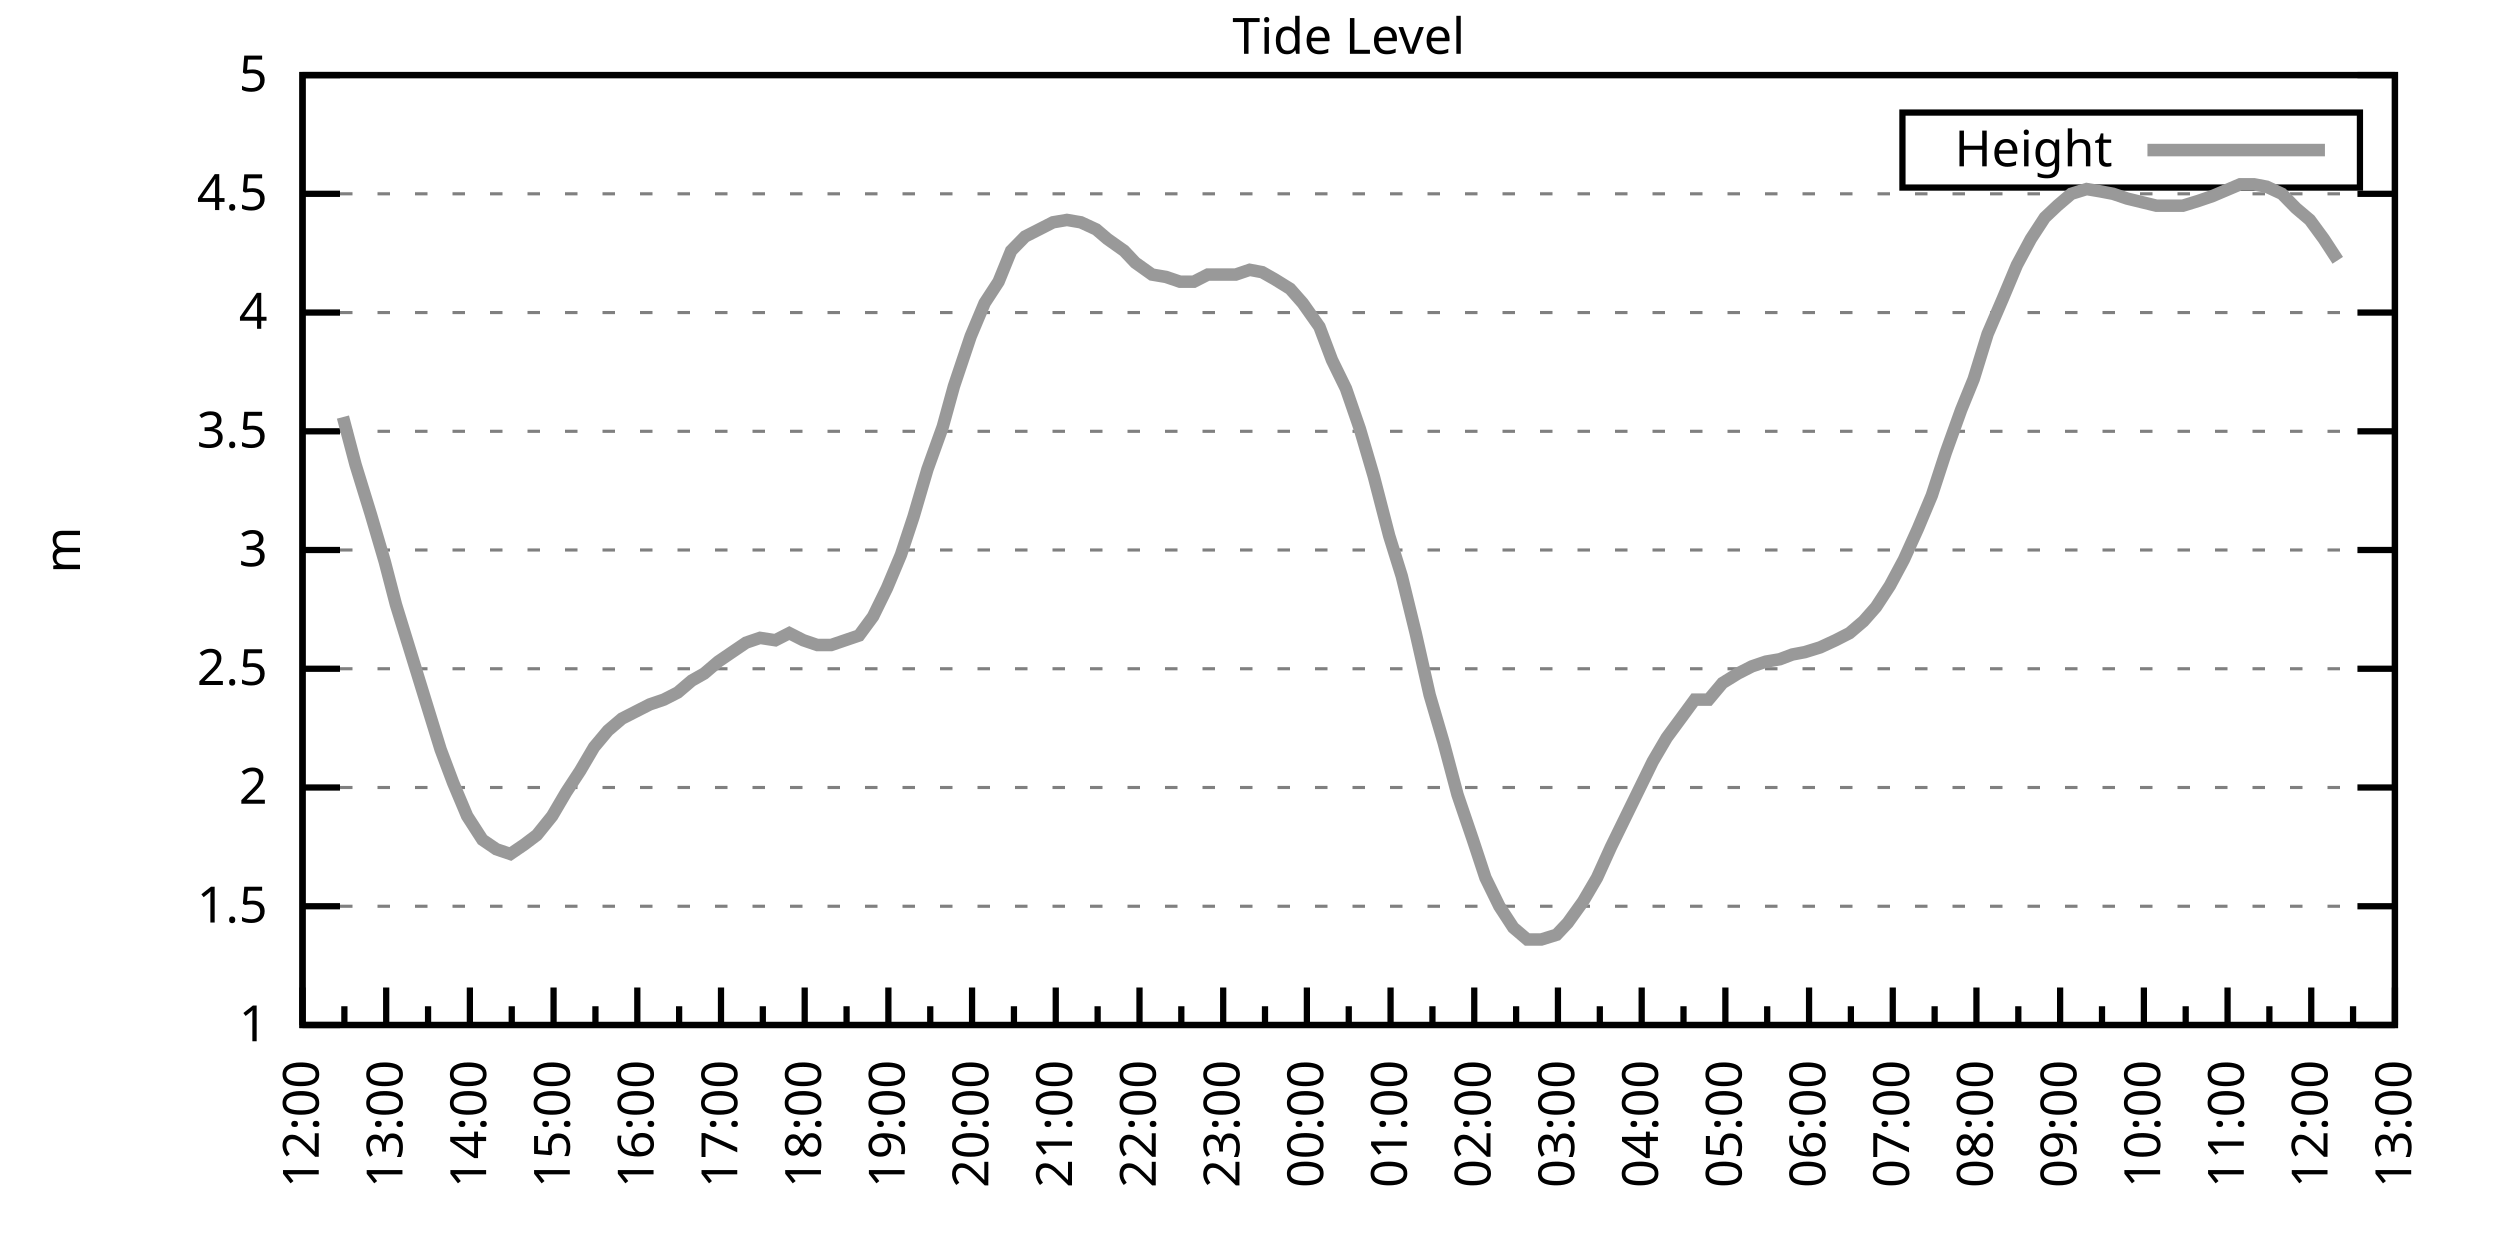
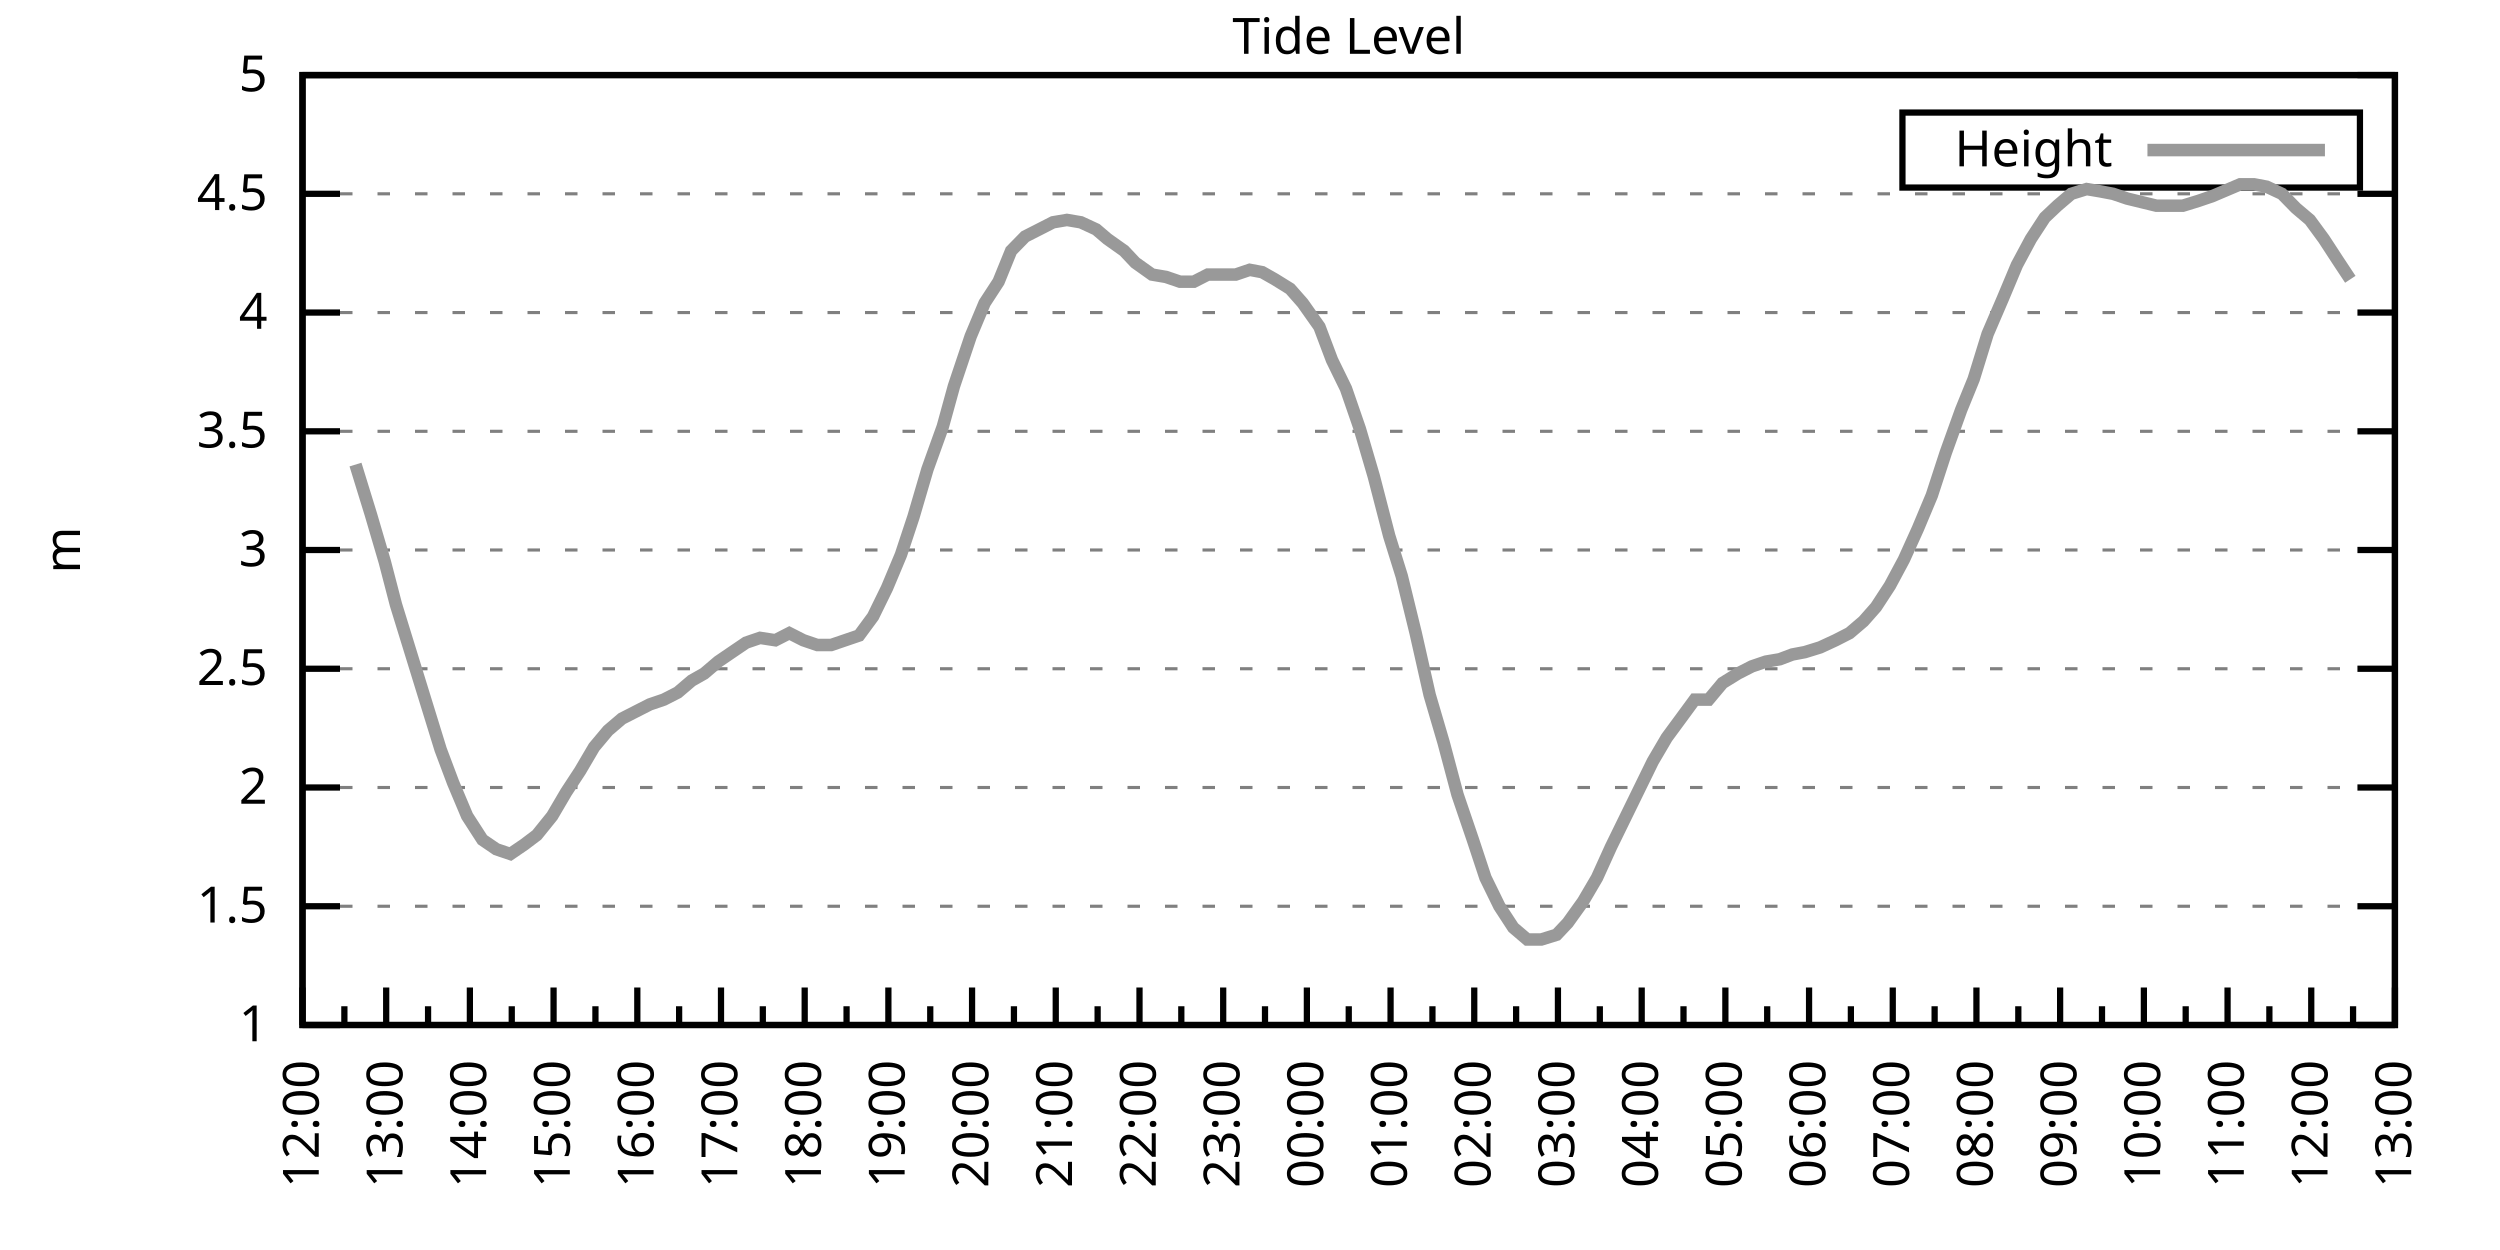
<svg xmlns="http://www.w3.org/2000/svg" xmlns:xlink="http://www.w3.org/1999/xlink" width="400" height="200" viewBox="0 0 400 200">
  <g id="gnuplot_canvas">
    <rect x="0" y="0" width="400" height="200" fill="none" />
    <defs>
      <circle id="gpDot" r="0.5" stroke-width="0.5" stroke="currentColor" />
      <path id="gpPt0" stroke-width="0.333" stroke="currentColor" d="M-1,0 h2 M0,-1 v2" />
      <path id="gpPt1" stroke-width="0.333" stroke="currentColor" d="M-1,-1 L1,1 M1,-1 L-1,1" />
      <path id="gpPt2" stroke-width="0.333" stroke="currentColor" d="M-1,0 L1,0 M0,-1 L0,1 M-1,-1 L1,1 M-1,1 L1,-1" />
      <rect id="gpPt3" stroke-width="0.333" stroke="currentColor" x="-1" y="-1" width="2" height="2" />
      <rect id="gpPt4" stroke-width="0.333" stroke="currentColor" fill="currentColor" x="-1" y="-1" width="2" height="2" />
      <circle id="gpPt5" stroke-width="0.333" stroke="currentColor" cx="0" cy="0" r="1" />
      <use xlink:href="#gpPt5" id="gpPt6" fill="currentColor" stroke="none" />
      <path id="gpPt7" stroke-width="0.333" stroke="currentColor" d="M0,-1.33 L-1.33,0.67 L1.33,0.67 z" />
      <use xlink:href="#gpPt7" id="gpPt8" fill="currentColor" stroke="none" />
      <use xlink:href="#gpPt7" id="gpPt9" stroke="currentColor" transform="rotate(180)" />
      <use xlink:href="#gpPt9" id="gpPt10" fill="currentColor" stroke="none" />
      <use xlink:href="#gpPt3" id="gpPt11" stroke="currentColor" transform="rotate(45)" />
      <use xlink:href="#gpPt11" id="gpPt12" fill="currentColor" stroke="none" />
      <path id="gpPt13" stroke-width="0.333" stroke="currentColor" d="M0,1.330 L1.265,0.411 L0.782,-1.067 L-0.782,-1.076 L-1.265,0.411 z" />
      <use xlink:href="#gpPt13" id="gpPt14" fill="currentColor" stroke="none" />
      <filter id="textbox" filterUnits="objectBoundingBox" x="0" y="0" height="1" width="1">
        <feFlood flood-color="white" flood-opacity="1" result="bgnd" />
        <feComposite in="SourceGraphic" in2="bgnd" operator="atop" />
      </filter>
      <filter id="greybox" filterUnits="objectBoundingBox" x="0" y="0" height="1" width="1">
        <feFlood flood-color="lightgrey" flood-opacity="1" result="grey" />
        <feComposite in="SourceGraphic" in2="grey" operator="atop" />
      </filter>
    </defs>
    <g fill="none" color="white" stroke="currentColor" stroke-width="1.00" stroke-linecap="butt" stroke-linejoin="miter">
</g>
    <g fill="none" color="black" stroke="currentColor" stroke-width="1.00" stroke-linecap="butt" stroke-linejoin="miter">
      <g stroke="none" shape-rendering="crispEdges">
        <polygon fill="rgb(255, 255, 255)" points="48.40,164.00 383.18,164.00 383.18,12.02 48.40,12.02 " />
      </g>
    </g>
    <g fill="none" color="black" stroke="currentColor" stroke-width="1.00" stroke-linecap="butt" stroke-linejoin="miter">
</g>
    <g fill="none" color="black" stroke="black" stroke-width="0.50" stroke-linecap="butt" stroke-linejoin="miter">
</g>
    <g fill="none" color="gray" stroke="currentColor" stroke-width="0.50" stroke-linecap="butt" stroke-linejoin="miter">
      <path stroke="gray" stroke-dasharray="2,4" class="gridline" d="M48.40,164.00 L383.19,164.00  " />
    </g>
    <g fill="none" color="gray" stroke="gray" stroke-width="1.00" stroke-linecap="butt" stroke-linejoin="miter">
</g>
    <g fill="none" color="black" stroke="currentColor" stroke-width="1.00" stroke-linecap="butt" stroke-linejoin="miter">
      <path stroke="black" d="M48.40,164.00 L54.40,164.00 M383.19,164.00 L377.19,164.00  " />
      <g transform="translate(42.80,166.60)" stroke="none" fill="black" font-family="Sans" font-size="8.00" text-anchor="end">
        <text>
          <tspan font-family="Sans"> 1</tspan>
        </text>
      </g>
    </g>
    <g fill="none" color="black" stroke="currentColor" stroke-width="1.00" stroke-linecap="butt" stroke-linejoin="miter">
</g>
    <g fill="none" color="black" stroke="black" stroke-width="0.50" stroke-linecap="butt" stroke-linejoin="miter">
</g>
    <g fill="none" color="gray" stroke="currentColor" stroke-width="0.50" stroke-linecap="butt" stroke-linejoin="miter">
      <path stroke="gray" stroke-dasharray="2,4" class="gridline" d="M48.40,145.00 L383.19,145.00  " />
    </g>
    <g fill="none" color="gray" stroke="gray" stroke-width="1.00" stroke-linecap="butt" stroke-linejoin="miter">
</g>
    <g fill="none" color="black" stroke="currentColor" stroke-width="1.00" stroke-linecap="butt" stroke-linejoin="miter">
      <path stroke="black" d="M48.40,145.00 L54.40,145.00 M383.19,145.00 L377.19,145.00  " />
      <g transform="translate(42.80,147.60)" stroke="none" fill="black" font-family="Sans" font-size="8.00" text-anchor="end">
        <text>
          <tspan font-family="Sans"> 1.5</tspan>
        </text>
      </g>
    </g>
    <g fill="none" color="black" stroke="currentColor" stroke-width="1.00" stroke-linecap="butt" stroke-linejoin="miter">
</g>
    <g fill="none" color="black" stroke="black" stroke-width="0.50" stroke-linecap="butt" stroke-linejoin="miter">
</g>
    <g fill="none" color="gray" stroke="currentColor" stroke-width="0.50" stroke-linecap="butt" stroke-linejoin="miter">
      <path stroke="gray" stroke-dasharray="2,4" class="gridline" d="M48.40,126.00 L383.19,126.00  " />
    </g>
    <g fill="none" color="gray" stroke="gray" stroke-width="1.00" stroke-linecap="butt" stroke-linejoin="miter">
</g>
    <g fill="none" color="black" stroke="currentColor" stroke-width="1.00" stroke-linecap="butt" stroke-linejoin="miter">
      <path stroke="black" d="M48.40,126.00 L54.40,126.00 M383.19,126.00 L377.19,126.00  " />
      <g transform="translate(42.80,128.60)" stroke="none" fill="black" font-family="Sans" font-size="8.00" text-anchor="end">
        <text>
          <tspan font-family="Sans"> 2</tspan>
        </text>
      </g>
    </g>
    <g fill="none" color="black" stroke="currentColor" stroke-width="1.00" stroke-linecap="butt" stroke-linejoin="miter">
</g>
    <g fill="none" color="black" stroke="black" stroke-width="0.50" stroke-linecap="butt" stroke-linejoin="miter">
</g>
    <g fill="none" color="gray" stroke="currentColor" stroke-width="0.50" stroke-linecap="butt" stroke-linejoin="miter">
      <path stroke="gray" stroke-dasharray="2,4" class="gridline" d="M48.40,107.00 L383.19,107.00  " />
    </g>
    <g fill="none" color="gray" stroke="gray" stroke-width="1.00" stroke-linecap="butt" stroke-linejoin="miter">
</g>
    <g fill="none" color="black" stroke="currentColor" stroke-width="1.00" stroke-linecap="butt" stroke-linejoin="miter">
      <path stroke="black" d="M48.40,107.00 L54.40,107.00 M383.19,107.00 L377.19,107.00  " />
      <g transform="translate(42.80,109.60)" stroke="none" fill="black" font-family="Sans" font-size="8.00" text-anchor="end">
        <text>
          <tspan font-family="Sans"> 2.5</tspan>
        </text>
      </g>
    </g>
    <g fill="none" color="black" stroke="currentColor" stroke-width="1.00" stroke-linecap="butt" stroke-linejoin="miter">
</g>
    <g fill="none" color="black" stroke="black" stroke-width="0.50" stroke-linecap="butt" stroke-linejoin="miter">
</g>
    <g fill="none" color="gray" stroke="currentColor" stroke-width="0.50" stroke-linecap="butt" stroke-linejoin="miter">
      <path stroke="gray" stroke-dasharray="2,4" class="gridline" d="M48.40,88.00 L383.19,88.00  " />
    </g>
    <g fill="none" color="gray" stroke="gray" stroke-width="1.00" stroke-linecap="butt" stroke-linejoin="miter">
</g>
    <g fill="none" color="black" stroke="currentColor" stroke-width="1.00" stroke-linecap="butt" stroke-linejoin="miter">
      <path stroke="black" d="M48.40,88.00 L54.40,88.00 M383.19,88.00 L377.19,88.00  " />
      <g transform="translate(42.80,90.60)" stroke="none" fill="black" font-family="Sans" font-size="8.00" text-anchor="end">
        <text>
          <tspan font-family="Sans"> 3</tspan>
        </text>
      </g>
    </g>
    <g fill="none" color="black" stroke="currentColor" stroke-width="1.00" stroke-linecap="butt" stroke-linejoin="miter">
</g>
    <g fill="none" color="black" stroke="black" stroke-width="0.50" stroke-linecap="butt" stroke-linejoin="miter">
</g>
    <g fill="none" color="gray" stroke="currentColor" stroke-width="0.50" stroke-linecap="butt" stroke-linejoin="miter">
      <path stroke="gray" stroke-dasharray="2,4" class="gridline" d="M48.40,69.01 L383.19,69.01  " />
    </g>
    <g fill="none" color="gray" stroke="gray" stroke-width="1.00" stroke-linecap="butt" stroke-linejoin="miter">
</g>
    <g fill="none" color="black" stroke="currentColor" stroke-width="1.00" stroke-linecap="butt" stroke-linejoin="miter">
      <path stroke="black" d="M48.40,69.01 L54.40,69.01 M383.19,69.01 L377.19,69.01  " />
      <g transform="translate(42.80,71.61)" stroke="none" fill="black" font-family="Sans" font-size="8.00" text-anchor="end">
        <text>
          <tspan font-family="Sans"> 3.5</tspan>
        </text>
      </g>
    </g>
    <g fill="none" color="black" stroke="currentColor" stroke-width="1.00" stroke-linecap="butt" stroke-linejoin="miter">
</g>
    <g fill="none" color="black" stroke="black" stroke-width="0.50" stroke-linecap="butt" stroke-linejoin="miter">
</g>
    <g fill="none" color="gray" stroke="currentColor" stroke-width="0.50" stroke-linecap="butt" stroke-linejoin="miter">
      <path stroke="gray" stroke-dasharray="2,4" class="gridline" d="M48.40,50.01 L383.19,50.01  " />
    </g>
    <g fill="none" color="gray" stroke="gray" stroke-width="1.00" stroke-linecap="butt" stroke-linejoin="miter">
</g>
    <g fill="none" color="black" stroke="currentColor" stroke-width="1.00" stroke-linecap="butt" stroke-linejoin="miter">
      <path stroke="black" d="M48.40,50.01 L54.40,50.01 M383.19,50.01 L377.19,50.01  " />
      <g transform="translate(42.80,52.61)" stroke="none" fill="black" font-family="Sans" font-size="8.00" text-anchor="end">
        <text>
          <tspan font-family="Sans"> 4</tspan>
        </text>
      </g>
    </g>
    <g fill="none" color="black" stroke="currentColor" stroke-width="1.00" stroke-linecap="butt" stroke-linejoin="miter">
</g>
    <g fill="none" color="black" stroke="black" stroke-width="0.50" stroke-linecap="butt" stroke-linejoin="miter">
</g>
    <g fill="none" color="gray" stroke="currentColor" stroke-width="0.50" stroke-linecap="butt" stroke-linejoin="miter">
      <path stroke="gray" stroke-dasharray="2,4" class="gridline" d="M48.40,31.01 L383.19,31.01  " />
    </g>
    <g fill="none" color="gray" stroke="gray" stroke-width="1.00" stroke-linecap="butt" stroke-linejoin="miter">
</g>
    <g fill="none" color="black" stroke="currentColor" stroke-width="1.00" stroke-linecap="butt" stroke-linejoin="miter">
      <path stroke="black" d="M48.40,31.01 L54.40,31.01 M383.19,31.01 L377.19,31.01  " />
      <g transform="translate(42.80,33.61)" stroke="none" fill="black" font-family="Sans" font-size="8.00" text-anchor="end">
        <text>
          <tspan font-family="Sans"> 4.5</tspan>
        </text>
      </g>
    </g>
    <g fill="none" color="black" stroke="currentColor" stroke-width="1.00" stroke-linecap="butt" stroke-linejoin="miter">
</g>
    <g fill="none" color="black" stroke="black" stroke-width="0.50" stroke-linecap="butt" stroke-linejoin="miter">
</g>
    <g fill="none" color="gray" stroke="currentColor" stroke-width="0.50" stroke-linecap="butt" stroke-linejoin="miter">
      <path stroke="gray" stroke-dasharray="2,4" class="gridline" d="M48.40,12.01 L383.19,12.01  " />
    </g>
    <g fill="none" color="gray" stroke="gray" stroke-width="1.00" stroke-linecap="butt" stroke-linejoin="miter">
</g>
    <g fill="none" color="black" stroke="currentColor" stroke-width="1.00" stroke-linecap="butt" stroke-linejoin="miter">
      <path stroke="black" d="M48.40,12.01 L54.40,12.01 M383.19,12.01 L377.19,12.01  " />
      <g transform="translate(42.80,14.61)" stroke="none" fill="black" font-family="Sans" font-size="8.00" text-anchor="end">
        <text>
          <tspan font-family="Sans"> 5</tspan>
        </text>
      </g>
    </g>
    <g fill="none" color="black" stroke="currentColor" stroke-width="1.00" stroke-linecap="butt" stroke-linejoin="miter">
      <path stroke="black" d="M48.40,164.00 L48.40,158.00  " />
      <g transform="translate(51.00,169.60) rotate(270)" stroke="none" fill="black" font-family="Sans" font-size="8.00" text-anchor="end">
        <text>
          <tspan font-family="Sans">12:00</tspan>
        </text>
      </g>
    </g>
    <g fill="none" color="black" stroke="currentColor" stroke-width="1.00" stroke-linecap="butt" stroke-linejoin="miter">
      <path stroke="black" d="M55.10,164.00 L55.10,161.00 M61.79,164.00 L61.79,158.00  " />
      <g transform="translate(64.39,169.60) rotate(270)" stroke="none" fill="black" font-family="Sans" font-size="8.00" text-anchor="end">
        <text>
          <tspan font-family="Sans">13:00</tspan>
        </text>
      </g>
    </g>
    <g fill="none" color="black" stroke="currentColor" stroke-width="1.00" stroke-linecap="butt" stroke-linejoin="miter">
      <path stroke="black" d="M68.49,164.00 L68.49,161.00 M75.18,164.00 L75.18,158.00  " />
      <g transform="translate(77.78,169.60) rotate(270)" stroke="none" fill="black" font-family="Sans" font-size="8.00" text-anchor="end">
        <text>
          <tspan font-family="Sans">14:00</tspan>
        </text>
      </g>
    </g>
    <g fill="none" color="black" stroke="currentColor" stroke-width="1.00" stroke-linecap="butt" stroke-linejoin="miter">
      <path stroke="black" d="M81.88,164.00 L81.88,161.00 M88.57,164.00 L88.57,158.00  " />
      <g transform="translate(91.17,169.60) rotate(270)" stroke="none" fill="black" font-family="Sans" font-size="8.00" text-anchor="end">
        <text>
          <tspan font-family="Sans">15:00</tspan>
        </text>
      </g>
    </g>
    <g fill="none" color="black" stroke="currentColor" stroke-width="1.00" stroke-linecap="butt" stroke-linejoin="miter">
      <path stroke="black" d="M95.27,164.00 L95.27,161.00 M101.97,164.00 L101.97,158.00  " />
      <g transform="translate(104.57,169.60) rotate(270)" stroke="none" fill="black" font-family="Sans" font-size="8.00" text-anchor="end">
        <text>
          <tspan font-family="Sans">16:00</tspan>
        </text>
      </g>
    </g>
    <g fill="none" color="black" stroke="currentColor" stroke-width="1.00" stroke-linecap="butt" stroke-linejoin="miter">
      <path stroke="black" d="M108.66,164.00 L108.66,161.00 M115.36,164.00 L115.36,158.00  " />
      <g transform="translate(117.96,169.60) rotate(270)" stroke="none" fill="black" font-family="Sans" font-size="8.00" text-anchor="end">
        <text>
          <tspan font-family="Sans">17:00</tspan>
        </text>
      </g>
    </g>
    <g fill="none" color="black" stroke="currentColor" stroke-width="1.00" stroke-linecap="butt" stroke-linejoin="miter">
      <path stroke="black" d="M122.05,164.00 L122.05,161.00 M128.75,164.00 L128.75,158.00  " />
      <g transform="translate(131.35,169.60) rotate(270)" stroke="none" fill="black" font-family="Sans" font-size="8.00" text-anchor="end">
        <text>
          <tspan font-family="Sans">18:00</tspan>
        </text>
      </g>
    </g>
    <g fill="none" color="black" stroke="currentColor" stroke-width="1.00" stroke-linecap="butt" stroke-linejoin="miter">
      <path stroke="black" d="M135.45,164.00 L135.45,161.00 M142.14,164.00 L142.14,158.00  " />
      <g transform="translate(144.74,169.60) rotate(270)" stroke="none" fill="black" font-family="Sans" font-size="8.00" text-anchor="end">
        <text>
          <tspan font-family="Sans">19:00</tspan>
        </text>
      </g>
    </g>
    <g fill="none" color="black" stroke="currentColor" stroke-width="1.00" stroke-linecap="butt" stroke-linejoin="miter">
      <path stroke="black" d="M148.84,164.00 L148.84,161.00 M155.53,164.00 L155.53,158.00  " />
      <g transform="translate(158.13,169.60) rotate(270)" stroke="none" fill="black" font-family="Sans" font-size="8.00" text-anchor="end">
        <text>
          <tspan font-family="Sans">20:00</tspan>
        </text>
      </g>
    </g>
    <g fill="none" color="black" stroke="currentColor" stroke-width="1.00" stroke-linecap="butt" stroke-linejoin="miter">
      <path stroke="black" d="M162.23,164.00 L162.23,161.00 M168.92,164.00 L168.92,158.00  " />
      <g transform="translate(171.52,169.60) rotate(270)" stroke="none" fill="black" font-family="Sans" font-size="8.00" text-anchor="end">
        <text>
          <tspan font-family="Sans">21:00</tspan>
        </text>
      </g>
    </g>
    <g fill="none" color="black" stroke="currentColor" stroke-width="1.00" stroke-linecap="butt" stroke-linejoin="miter">
      <path stroke="black" d="M175.62,164.00 L175.62,161.00 M182.32,164.00 L182.32,158.00  " />
      <g transform="translate(184.92,169.60) rotate(270)" stroke="none" fill="black" font-family="Sans" font-size="8.00" text-anchor="end">
        <text>
          <tspan font-family="Sans">22:00</tspan>
        </text>
      </g>
    </g>
    <g fill="none" color="black" stroke="currentColor" stroke-width="1.00" stroke-linecap="butt" stroke-linejoin="miter">
      <path stroke="black" d="M189.01,164.00 L189.01,161.00 M195.71,164.00 L195.71,158.00  " />
      <g transform="translate(198.31,169.60) rotate(270)" stroke="none" fill="black" font-family="Sans" font-size="8.00" text-anchor="end">
        <text>
          <tspan font-family="Sans">23:00</tspan>
        </text>
      </g>
    </g>
    <g fill="none" color="black" stroke="currentColor" stroke-width="1.00" stroke-linecap="butt" stroke-linejoin="miter">
      <path stroke="black" d="M202.40,164.00 L202.40,161.00 M209.10,164.00 L209.10,158.00  " />
      <g transform="translate(211.70,169.60) rotate(270)" stroke="none" fill="black" font-family="Sans" font-size="8.00" text-anchor="end">
        <text>
          <tspan font-family="Sans">00:00</tspan>
        </text>
      </g>
    </g>
    <g fill="none" color="black" stroke="currentColor" stroke-width="1.00" stroke-linecap="butt" stroke-linejoin="miter">
      <path stroke="black" d="M215.80,164.00 L215.80,161.00 M222.49,164.00 L222.49,158.00  " />
      <g transform="translate(225.09,169.60) rotate(270)" stroke="none" fill="black" font-family="Sans" font-size="8.00" text-anchor="end">
        <text>
          <tspan font-family="Sans">01:00</tspan>
        </text>
      </g>
    </g>
    <g fill="none" color="black" stroke="currentColor" stroke-width="1.00" stroke-linecap="butt" stroke-linejoin="miter">
      <path stroke="black" d="M229.19,164.00 L229.19,161.00 M235.88,164.00 L235.88,158.00  " />
      <g transform="translate(238.48,169.60) rotate(270)" stroke="none" fill="black" font-family="Sans" font-size="8.00" text-anchor="end">
        <text>
          <tspan font-family="Sans">02:00</tspan>
        </text>
      </g>
    </g>
    <g fill="none" color="black" stroke="currentColor" stroke-width="1.00" stroke-linecap="butt" stroke-linejoin="miter">
      <path stroke="black" d="M242.58,164.00 L242.58,161.00 M249.27,164.00 L249.27,158.00  " />
      <g transform="translate(251.87,169.60) rotate(270)" stroke="none" fill="black" font-family="Sans" font-size="8.00" text-anchor="end">
        <text>
          <tspan font-family="Sans">03:00</tspan>
        </text>
      </g>
    </g>
    <g fill="none" color="black" stroke="currentColor" stroke-width="1.00" stroke-linecap="butt" stroke-linejoin="miter">
      <path stroke="black" d="M255.97,164.00 L255.97,161.00 M262.67,164.00 L262.67,158.00  " />
      <g transform="translate(265.27,169.60) rotate(270)" stroke="none" fill="black" font-family="Sans" font-size="8.00" text-anchor="end">
        <text>
          <tspan font-family="Sans">04:00</tspan>
        </text>
      </g>
    </g>
    <g fill="none" color="black" stroke="currentColor" stroke-width="1.00" stroke-linecap="butt" stroke-linejoin="miter">
      <path stroke="black" d="M269.36,164.00 L269.36,161.00 M276.06,164.00 L276.06,158.00  " />
      <g transform="translate(278.66,169.60) rotate(270)" stroke="none" fill="black" font-family="Sans" font-size="8.00" text-anchor="end">
        <text>
          <tspan font-family="Sans">05:00</tspan>
        </text>
      </g>
    </g>
    <g fill="none" color="black" stroke="currentColor" stroke-width="1.00" stroke-linecap="butt" stroke-linejoin="miter">
      <path stroke="black" d="M282.75,164.00 L282.75,161.00 M289.45,164.00 L289.45,158.00  " />
      <g transform="translate(292.05,169.60) rotate(270)" stroke="none" fill="black" font-family="Sans" font-size="8.00" text-anchor="end">
        <text>
          <tspan font-family="Sans">06:00</tspan>
        </text>
      </g>
    </g>
    <g fill="none" color="black" stroke="currentColor" stroke-width="1.00" stroke-linecap="butt" stroke-linejoin="miter">
      <path stroke="black" d="M296.14,164.00 L296.14,161.00 M302.84,164.00 L302.84,158.00  " />
      <g transform="translate(305.44,169.60) rotate(270)" stroke="none" fill="black" font-family="Sans" font-size="8.00" text-anchor="end">
        <text>
          <tspan font-family="Sans">07:00</tspan>
        </text>
      </g>
    </g>
    <g fill="none" color="black" stroke="currentColor" stroke-width="1.00" stroke-linecap="butt" stroke-linejoin="miter">
      <path stroke="black" d="M309.54,164.00 L309.54,161.00 M316.23,164.00 L316.23,158.00  " />
      <g transform="translate(318.83,169.60) rotate(270)" stroke="none" fill="black" font-family="Sans" font-size="8.00" text-anchor="end">
        <text>
          <tspan font-family="Sans">08:00</tspan>
        </text>
      </g>
    </g>
    <g fill="none" color="black" stroke="currentColor" stroke-width="1.00" stroke-linecap="butt" stroke-linejoin="miter">
      <path stroke="black" d="M322.93,164.00 L322.93,161.00 M329.62,164.00 L329.62,158.00  " />
      <g transform="translate(332.22,169.60) rotate(270)" stroke="none" fill="black" font-family="Sans" font-size="8.00" text-anchor="end">
        <text>
          <tspan font-family="Sans">09:00</tspan>
        </text>
      </g>
    </g>
    <g fill="none" color="black" stroke="currentColor" stroke-width="1.00" stroke-linecap="butt" stroke-linejoin="miter">
      <path stroke="black" d="M336.32,164.00 L336.32,161.00 M343.02,164.00 L343.02,158.00  " />
      <g transform="translate(345.62,169.60) rotate(270)" stroke="none" fill="black" font-family="Sans" font-size="8.00" text-anchor="end">
        <text>
          <tspan font-family="Sans">10:00</tspan>
        </text>
      </g>
    </g>
    <g fill="none" color="black" stroke="currentColor" stroke-width="1.00" stroke-linecap="butt" stroke-linejoin="miter">
      <path stroke="black" d="M349.71,164.00 L349.71,161.00 M356.41,164.00 L356.41,158.00  " />
      <g transform="translate(359.01,169.60) rotate(270)" stroke="none" fill="black" font-family="Sans" font-size="8.00" text-anchor="end">
        <text>
          <tspan font-family="Sans">11:00</tspan>
        </text>
      </g>
    </g>
    <g fill="none" color="black" stroke="currentColor" stroke-width="1.00" stroke-linecap="butt" stroke-linejoin="miter">
      <path stroke="black" d="M363.10,164.00 L363.10,161.00 M369.80,164.00 L369.80,158.00  " />
      <g transform="translate(372.40,169.60) rotate(270)" stroke="none" fill="black" font-family="Sans" font-size="8.00" text-anchor="end">
        <text>
          <tspan font-family="Sans">12:00</tspan>
        </text>
      </g>
    </g>
    <g fill="none" color="black" stroke="currentColor" stroke-width="1.00" stroke-linecap="butt" stroke-linejoin="miter">
      <path stroke="black" d="M376.49,164.00 L376.49,161.00 M383.19,164.00 L383.19,158.00  " />
      <g transform="translate(385.79,169.60) rotate(270)" stroke="none" fill="black" font-family="Sans" font-size="8.00" text-anchor="end">
        <text>
          <tspan font-family="Sans">13:00</tspan>
        </text>
      </g>
    </g>
    <g fill="none" color="black" stroke="currentColor" stroke-width="1.00" stroke-linecap="butt" stroke-linejoin="miter">
</g>
    <g fill="none" color="black" stroke="currentColor" stroke-width="1.00" stroke-linecap="butt" stroke-linejoin="miter">
      <path stroke="black" d="M48.40,12.01 L48.40,164.00 L383.19,164.00 L383.19,12.01 L48.40,12.01 Z  " />
    </g>
    <g fill="none" color="black" stroke="currentColor" stroke-width="1.00" stroke-linecap="butt" stroke-linejoin="miter">
      <g transform="translate(12.80,88.01) rotate(270)" stroke="none" fill="black" font-family="Sans" font-size="8.00" text-anchor="middle">
        <text>
          <tspan font-family="Sans">m</tspan>
        </text>
      </g>
    </g>
    <g fill="none" color="black" stroke="currentColor" stroke-width="1.00" stroke-linecap="butt" stroke-linejoin="miter">
</g>
    <g fill="none" color="black" stroke="currentColor" stroke-width="1.00" stroke-linecap="butt" stroke-linejoin="miter">
      <path stroke="black" d="M304.39,30.01 L304.39,18.01 L377.59,18.01 L377.59,30.01 L304.39,30.01 Z  " />
    </g>
    <g id="Tide_level_plot_1">
      <g fill="none" color="white" stroke="black" stroke-width="2.00" stroke-linecap="butt" stroke-linejoin="miter">
</g>
      <g fill="none" color="black" stroke="currentColor" stroke-width="2.00" stroke-linecap="butt" stroke-linejoin="miter">
        <g transform="translate(337.99,26.61)" stroke="none" fill="black" font-family="Sans" font-size="8.00" text-anchor="end">
          <text>
            <tspan font-family="Sans">Height</tspan>
          </text>
        </g>
      </g>
      <g fill="none" color="black" stroke="currentColor" stroke-width="2.00" stroke-linecap="butt" stroke-linejoin="miter">
-         <path stroke="rgb(153, 153, 153)" d="M343.59,24.01 L371.99,24.01 M54.87,66.73 L56.88,74.33 L59.34,82.31 L61.57,89.90 L63.35,96.74 L65.81,104.72   L70.50,119.92 L72.50,125.24 L74.74,130.56 L77.19,134.36 L79.42,135.88 L81.66,136.64 L83.89,135.12 L85.90,133.60   L88.35,130.56 L90.58,126.76 L92.82,123.34 L95.05,119.54 L97.28,116.88 L99.51,114.98 L101.74,113.84 L103.98,112.70   L106.21,111.94 L108.44,110.80 L110.67,108.90 L112.68,107.76 L114.91,105.86 L117.14,104.34 L119.38,102.82 L121.61,102.06   L124.06,102.44 L126.29,101.30 L128.53,102.44 L130.76,103.20 L132.99,103.20 L135.22,102.44 L137.45,101.68 L139.69,98.64   L141.92,94.08 L144.15,88.76 L146.16,82.69 L148.39,75.09 L150.85,68.25 L152.63,61.79 L155.31,53.81 L157.54,48.49   L159.77,45.07 L161.78,40.13 L164.01,37.85 L166.25,36.71 L168.48,35.57 L170.71,35.19 L172.94,35.57 L175.40,36.71   L177.18,38.23 L179.86,40.13 L181.65,42.03 L184.32,43.93 L186.56,44.31 L188.79,45.07 L191.02,45.07 L193.25,43.93   L195.26,43.93 L197.72,43.93 L199.95,43.17 L201.96,43.55 L203.97,44.69 L206.42,46.21 L208.43,48.49 L211.11,52.29   L213.12,57.61 L215.35,62.17 L217.58,68.63 L219.81,76.23 L222.27,85.73 L224.28,92.18 L226.51,101.30 L228.74,111.18   L230.97,118.78 L233.20,127.14 L235.66,134.36 L237.67,140.44 L239.90,145.00 L242.13,148.42 L244.36,150.32 L246.60,150.32   L249.05,149.56 L250.84,147.66 L253.29,144.24 L255.52,140.44 L257.76,135.50 L259.99,130.94 L262.22,126.38 L264.45,121.82   L266.68,118.02 L268.92,114.98 L271.15,111.94 L273.38,111.94 L275.61,109.28 L278.07,107.76 L280.30,106.62 L282.53,105.86   L284.76,105.48 L286.77,104.72 L288.78,104.34 L291.23,103.58 L293.69,102.44 L295.92,101.30 L298.15,99.40 L300.16,97.12   L302.39,93.70 L304.63,89.52 L306.86,84.59 L309.09,79.27 L311.32,72.43 L313.78,65.59 L315.79,60.65 L318.02,53.43   L320.47,47.73 L322.70,42.41 L324.94,38.23 L327.17,34.81 L329.18,32.91 L331.41,31.01 L333.86,30.25 L336.10,30.63   L338.10,31.01 L340.34,31.77 L345.02,32.91 L347.26,32.91 L349.26,32.91 L351.72,32.15 L353.95,31.39 L358.42,29.49   L360.65,29.49 L362.66,29.87 L365.11,31.01 L367.34,33.29 L369.58,35.19 L371.81,38.23 L374.04,41.65  " />
+         <path stroke="rgb(153, 153, 153)" d="M343.59,24.01 L371.99,24.01 M56.88,74.33 L59.34,82.31 L61.57,89.90 L63.35,96.74 L65.81,104.72 L70.50,119.92   L72.50,125.24 L74.74,130.56 L77.19,134.36 L79.42,135.88 L81.66,136.64 L83.89,135.12 L85.90,133.60 L88.35,130.56   L90.58,126.76 L92.82,123.34 L95.05,119.54 L97.28,116.88 L99.51,114.98 L101.74,113.84 L103.98,112.70 L106.21,111.94   L108.44,110.80 L110.67,108.90 L112.68,107.76 L114.91,105.86 L117.14,104.34 L119.38,102.82 L121.61,102.06 L124.06,102.44   L126.29,101.30 L128.53,102.44 L130.76,103.20 L132.99,103.20 L135.22,102.44 L137.45,101.68 L139.69,98.64 L141.92,94.08   L144.15,88.76 L146.16,82.69 L148.39,75.09 L150.85,68.25 L152.63,61.79 L155.31,53.81 L157.54,48.49 L159.77,45.07   L161.78,40.13 L164.01,37.85 L166.25,36.71 L168.48,35.57 L170.71,35.19 L172.94,35.57 L175.40,36.71 L177.18,38.23   L179.86,40.13 L181.65,42.03 L184.32,43.93 L186.56,44.31 L188.79,45.07 L191.02,45.07 L193.25,43.93 L195.26,43.93   L197.72,43.93 L199.95,43.17 L201.96,43.55 L203.97,44.69 L206.42,46.21 L208.43,48.49 L211.11,52.29 L213.12,57.61   L215.35,62.17 L217.58,68.63 L219.81,76.23 L222.27,85.73 L224.28,92.18 L226.51,101.30 L228.74,111.18 L230.97,118.78   L233.20,127.14 L235.66,134.36 L237.67,140.44 L239.90,145.00 L242.13,148.42 L244.36,150.32 L246.60,150.32 L249.05,149.56   L250.84,147.66 L253.29,144.24 L255.52,140.44 L257.76,135.50 L259.99,130.94 L262.22,126.38 L264.45,121.82 L266.68,118.02   L268.92,114.98 L271.15,111.94 L273.38,111.94 L275.61,109.28 L278.07,107.76 L280.30,106.62 L282.53,105.86 L284.76,105.48   L286.77,104.72 L288.78,104.34 L291.23,103.58 L293.69,102.44 L295.92,101.30 L298.15,99.40 L300.16,97.12 L302.39,93.70   L304.63,89.52 L306.86,84.59 L309.09,79.27 L311.32,72.43 L313.78,65.59 L315.79,60.65 L318.02,53.43 L320.47,47.73   L322.70,42.41 L324.94,38.23 L327.17,34.81 L329.18,32.91 L331.41,31.01 L333.86,30.25 L336.10,30.63 L338.10,31.01   L340.34,31.77 L345.02,32.91 L347.26,32.91 L349.26,32.91 L351.72,32.15 L353.95,31.39 L358.42,29.49 L360.65,29.49   L362.66,29.87 L365.11,31.01 L367.34,33.29 L369.58,35.19 L371.81,38.23 L374.04,41.65 L376.05,44.69  " />
      </g>
    </g>
    <g fill="none" color="black" stroke="currentColor" stroke-width="2.00" stroke-linecap="butt" stroke-linejoin="miter">
</g>
    <g fill="none" color="black" stroke="black" stroke-width="1.00" stroke-linecap="butt" stroke-linejoin="miter">
</g>
    <g fill="none" color="black" stroke="currentColor" stroke-width="1.00" stroke-linecap="butt" stroke-linejoin="miter">
      <path stroke="black" d="M48.40,12.01 L48.40,164.00 L383.19,164.00 L383.19,12.01 L48.40,12.01 Z  " />
    </g>
    <g fill="none" color="black" stroke="currentColor" stroke-width="1.00" stroke-linecap="butt" stroke-linejoin="miter">
      <g transform="translate(215.79,8.61)" stroke="none" fill="black" font-family="Sans" font-size="8.00" text-anchor="middle">
        <text>
          <tspan font-family="Sans">Tide Level</tspan>
        </text>
      </g>
    </g>
    <g fill="none" color="black" stroke="currentColor" stroke-width="1.00" stroke-linecap="butt" stroke-linejoin="miter">
</g>
  </g>
</svg>
